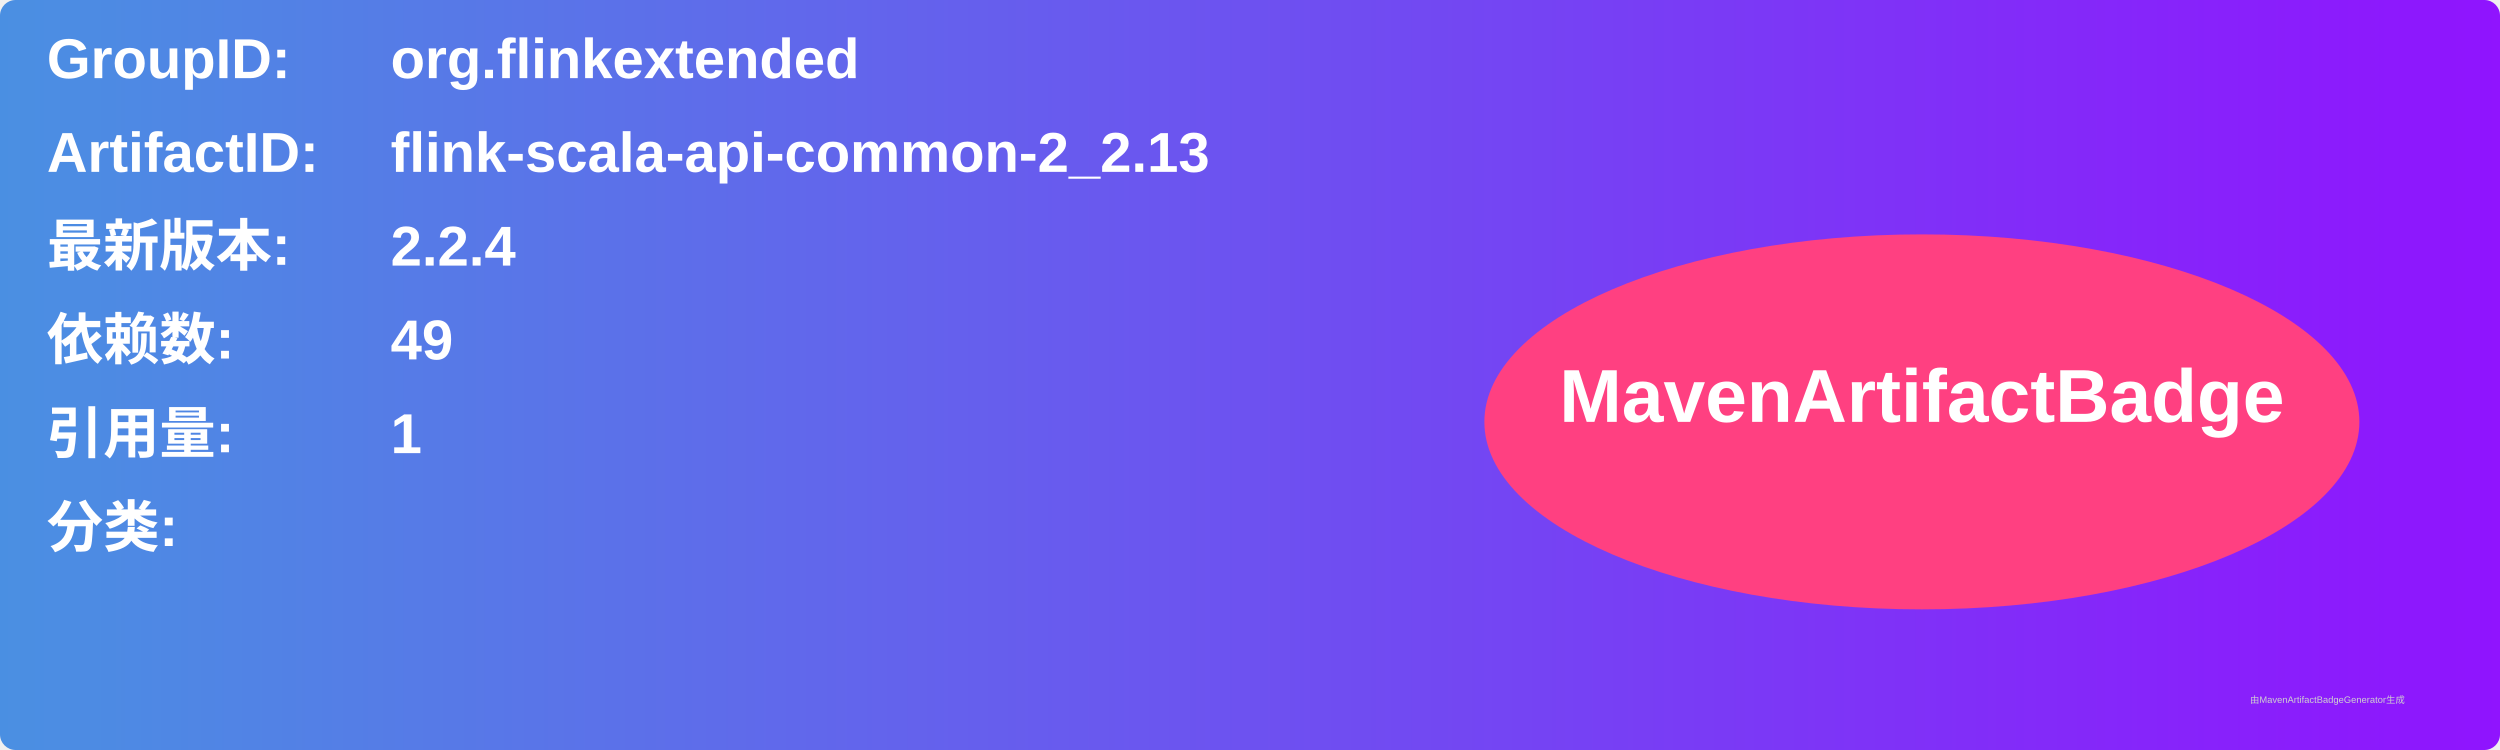
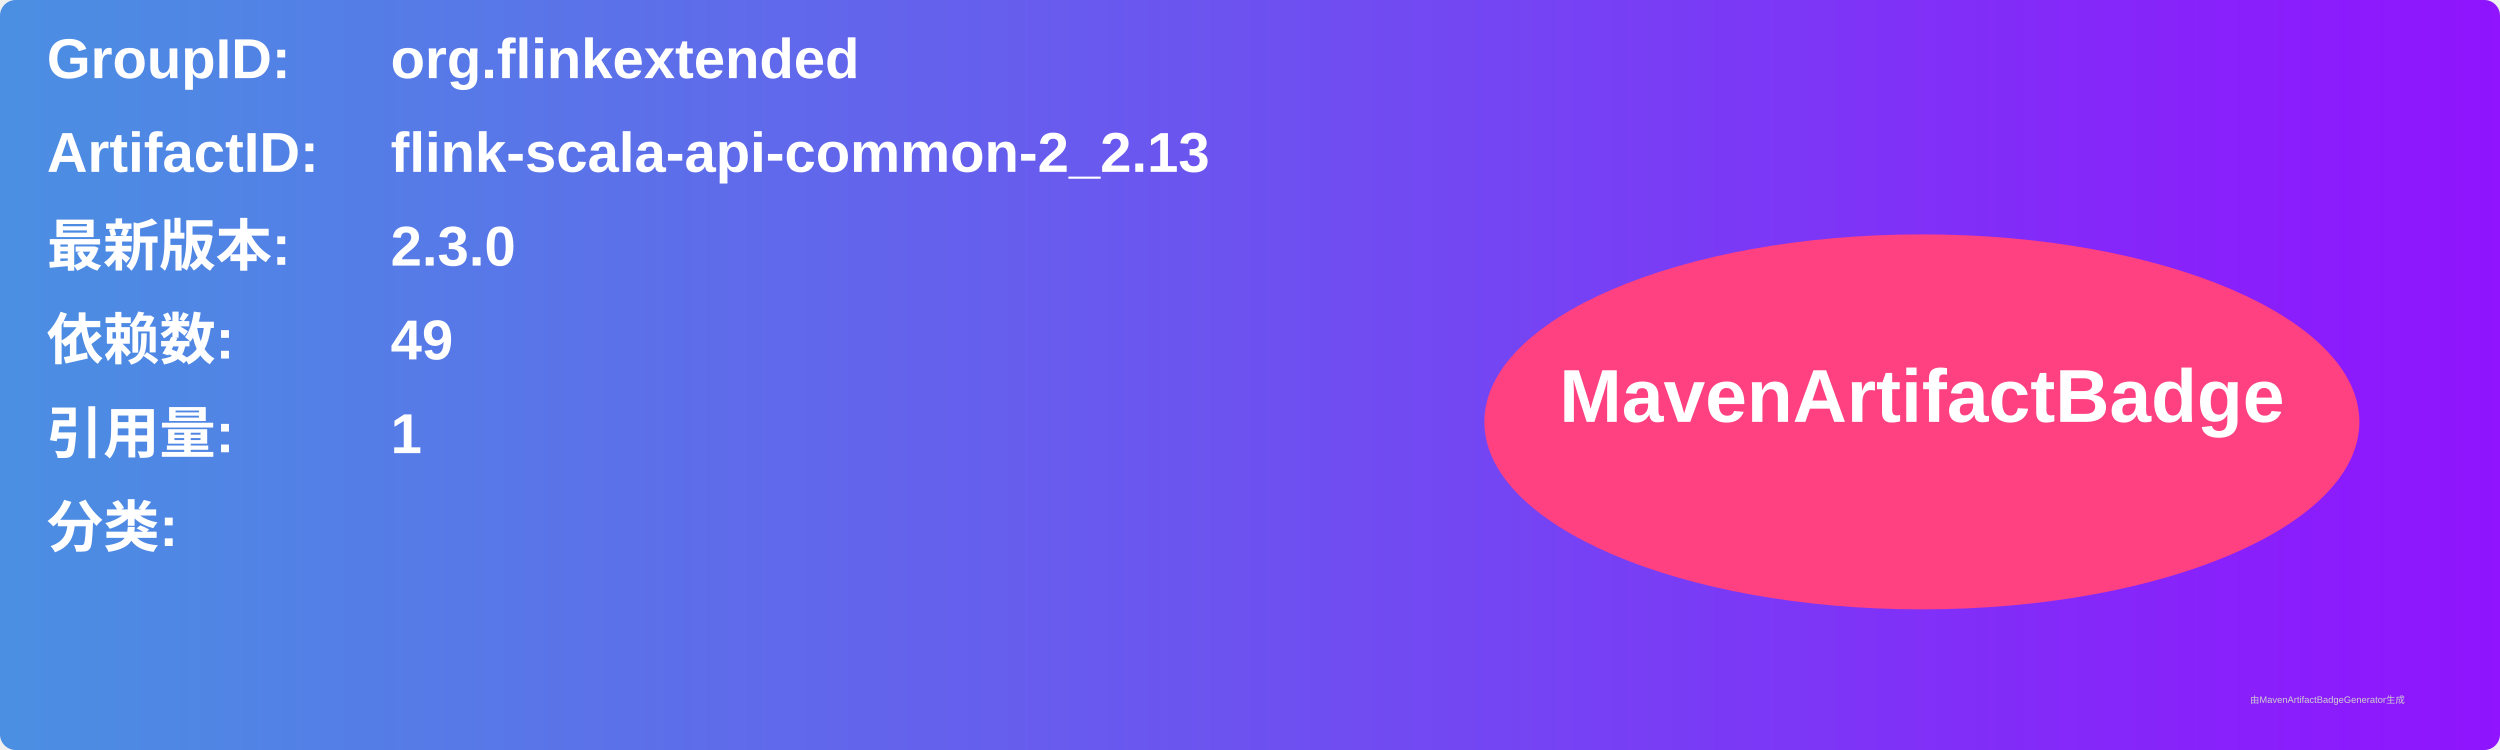
<svg xmlns="http://www.w3.org/2000/svg" width="800" height="240" viewBox="0 0 800 240">
  <linearGradient id="grad" x1="0%" y1="0%" x2="100%" y2="0%">
    <stop offset="0%" stop-color="#4a90e2" />
    <stop offset="100%" stop-color="#9013fe" />
  </linearGradient>
  <rect width="100%" height="100%" rx="5" ry="5" fill="url(#grad)" />
  <g transform="translate(15, 15)">
    <text x="0" y="10" font-family="Arial" font-size="18" fill="white" font-weight="bold" width="260">GroupID:</text>
    <text x="110" y="10" font-family="Arial" font-size="18" fill="white" font-weight="bold" width="460">org.flinkextended</text>
    <text x="0" y="40" font-family="Arial" font-size="18" fill="white" font-weight="bold" width="260">ArtifactID:</text>
    <text x="110" y="40" font-family="Arial" font-size="18" fill="white" font-weight="bold" width="460">flink-scala-api-common-2_2.13</text>
    <text x="0" y="70" font-family="Arial" font-size="18" fill="white" font-weight="bold">最新版本:</text>
    <text x="110" y="70" font-family="Arial" font-size="18" fill="white" font-weight="bold">
-       <tspan font-weight="bold">2.2.4</tspan>
+       <tspan font-weight="bold">2.3.0</tspan>
    </text>
    <text x="0" y="100" font-family="Arial" font-size="18" fill="white" font-weight="bold">依赖数: </text>
    <text x="110" y="100" font-family="Arial" font-size="18" fill="white">
      <tspan font-weight="bold">49</tspan>
    </text>
    <text x="0" y="130" font-family="Arial" font-size="18" fill="white" font-weight="bold">引用量: </text>
    <text x="110" y="130" font-family="Arial" font-size="18" fill="white">
      <tspan font-weight="bold">1</tspan>
    </text>
    <text x="0" y="160" font-family="Arial" font-size="18" fill="white" font-weight="bold">分类:</text>
    <text x="10" y="190" font-family="Arial" font-size="10" fill="white">
      <tspan font-weight="bold" />
    </text>
    <ellipse cx="600" cy="120" rx="140" ry="60" fill="#ff4081" />
    <text x="600" y="120" text-anchor="middle" font-family="Arial" font-size="24" fill="white" font-weight="bold">MavenArtifactBadge</text>
  </g>
  <text x="720" y="225" font-family="Arial" font-size="3" fill="#d0d0d0">由MavenArtifactBadgeGenerator生成</text>
</svg>
